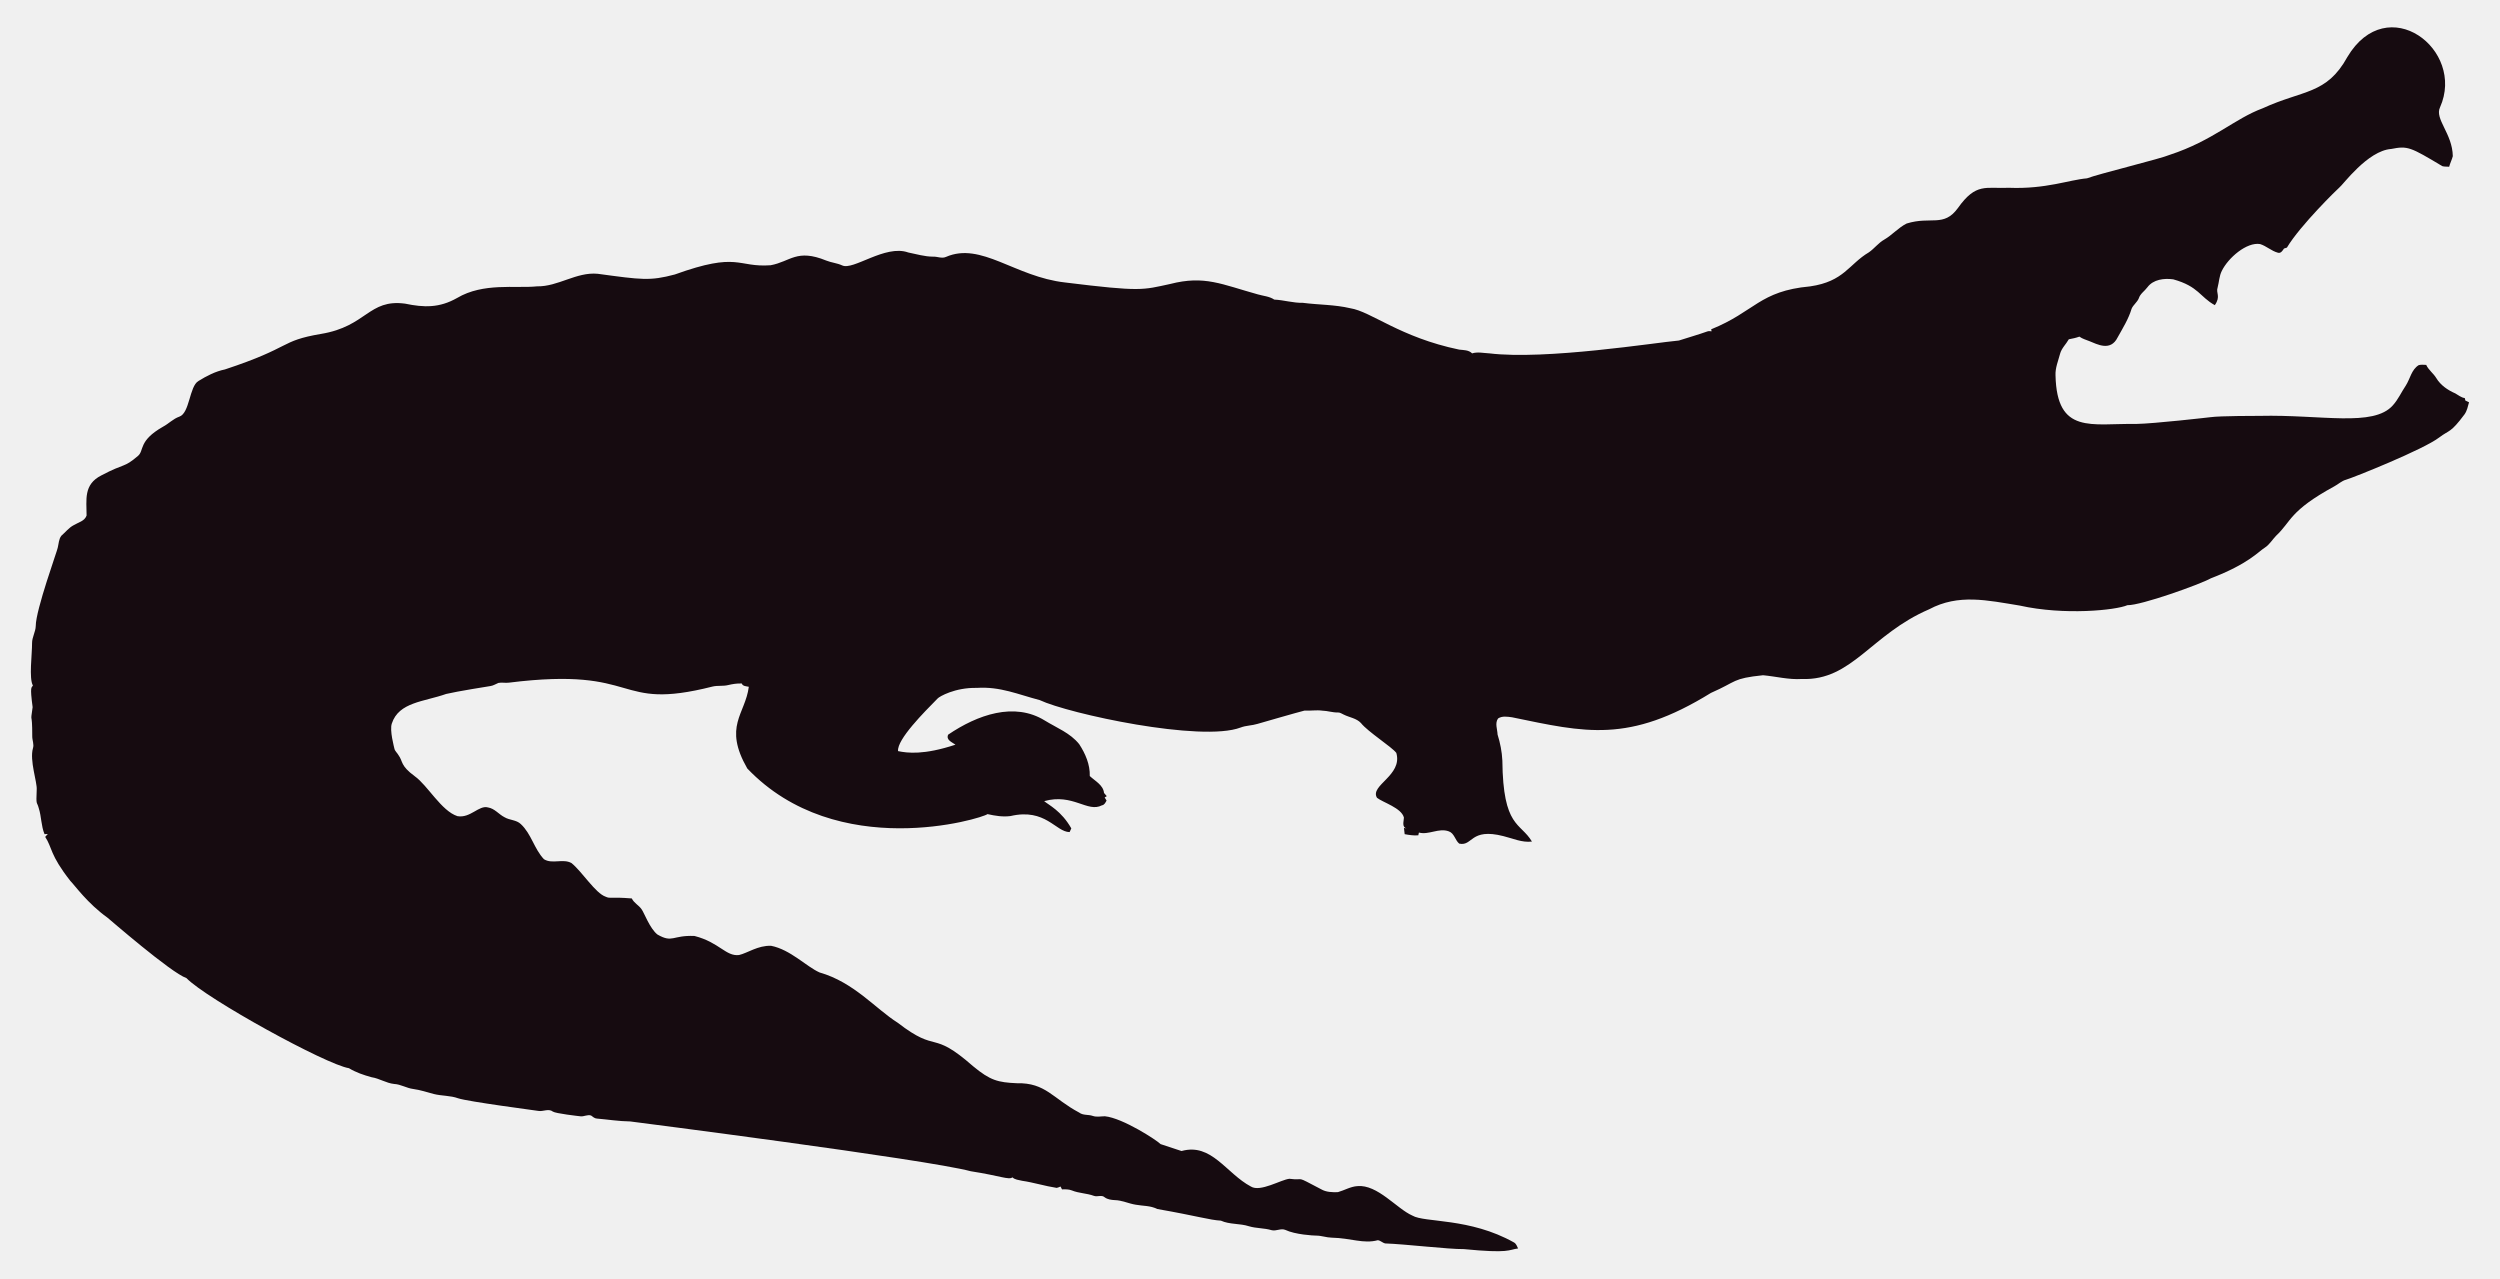
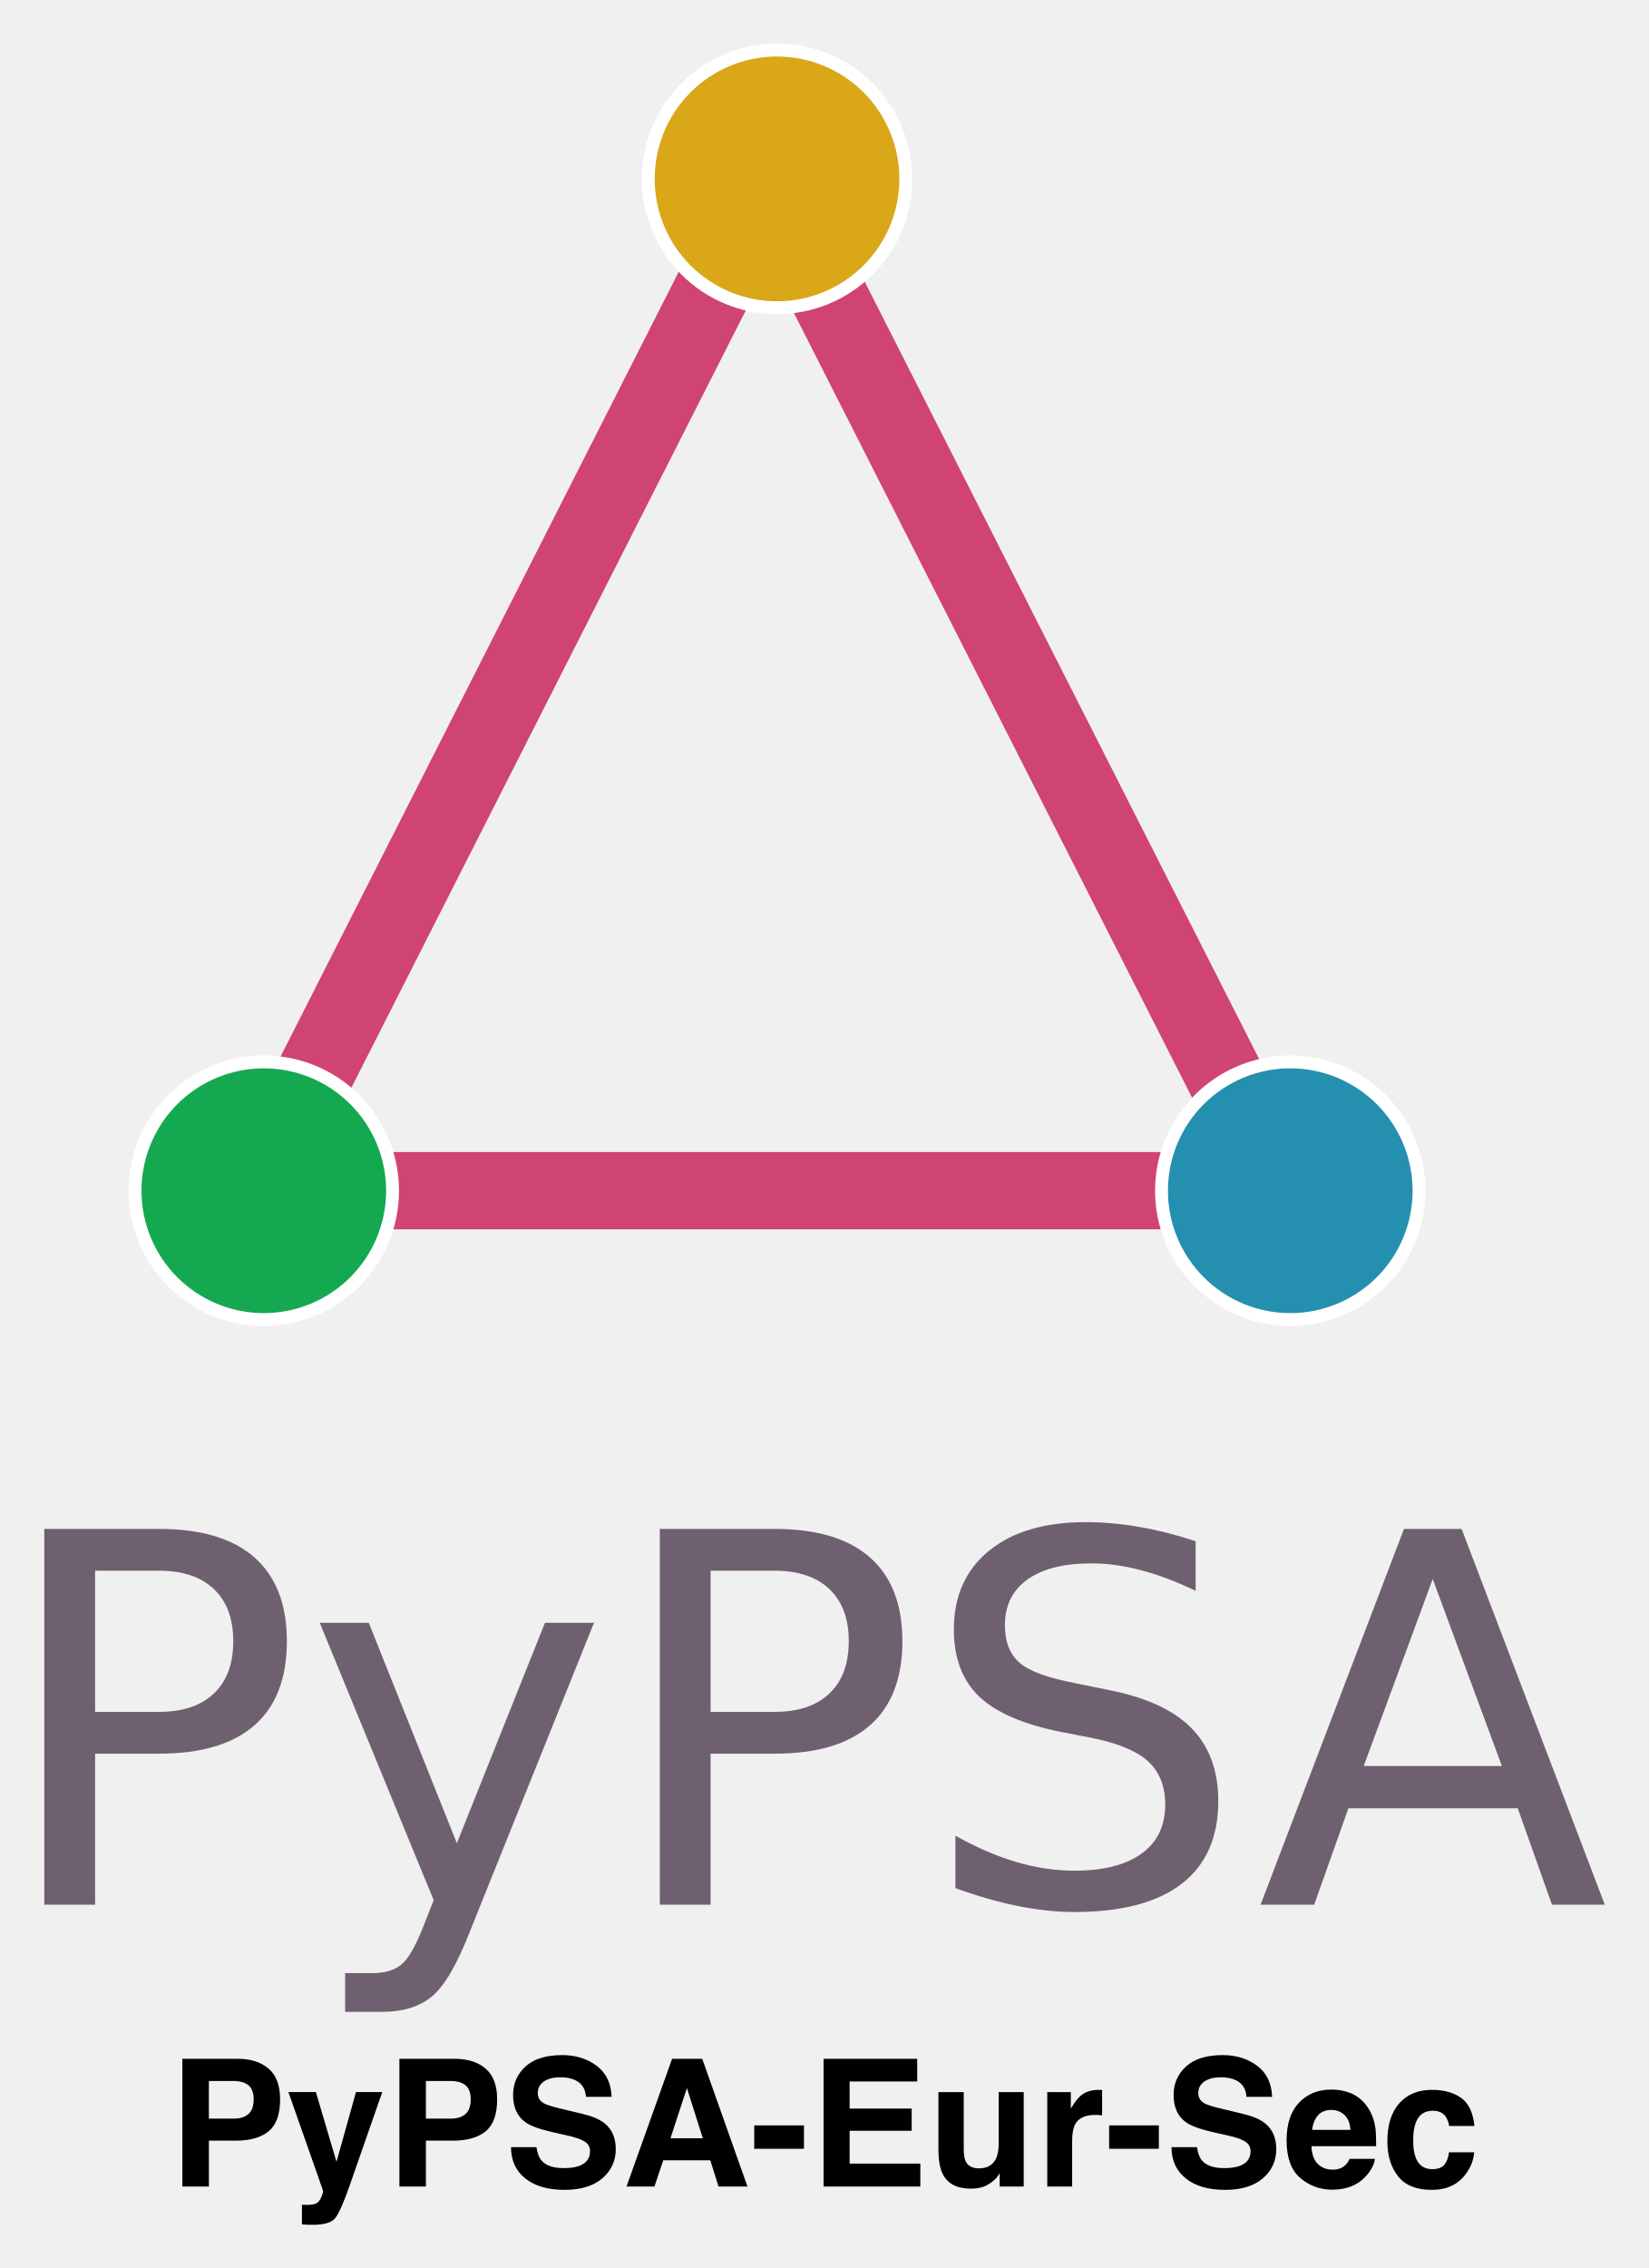
- <svg xmlns="http://www.w3.org/2000/svg" version="1.1" id="Layer_1" x="0px" y="0px" viewBox="0 0 2625.022 1342.022" enable-background="new 0 0 2625.022 1342.022" xml:space="preserve">
-   <path fill="#160B10" d="M2562.057,112.664c-5.93,12.226,13.089,27.649,13.408,51.328c-0.967,3.791-2.837,7.289-3.816,11.093  c-2.417-0.267-4.923,0.089-7.226-0.636c-33.512-20.05-36.245-21.483-53.631-18.038c-24.88,1.775-51.012,38.147-54.547,40.579  c-1,0.685-40.963,39.485-54.967,62.993c-1.056,0.331-2.086,0.661-3.078,1.005c-1.45,2.188-3.295,5.317-6.386,4.363  c-6.755-1.794-12.047-7.022-18.687-9.083c-14.172-2.325-33.569,14.577-40.185,28.126c-2.76,5.432-2.862,11.614-4.401,17.415  c-2.078,5.918,3.558,9.203-2.964,18.611c-15.758-8.651-16.89-19.671-43.645-27.108c-9.541-1.323-21.002,0.025-27.146,8.345  c-2.9,3.956-7.454,6.64-8.994,11.487c-1.705,4.223-5.788,6.857-7.569,10.978c-3.219,10.775-9.274,20.417-14.705,30.186  c-7.484,15.043-21.458,7.113-29.639,3.893c-3.549-1.501-7.378-2.404-10.482-4.745c-3.613,1.31-7.378,2.124-11.131,2.799  c-2.9,5.19-7.62,9.362-9.184,15.252c-1.972,7.442-5.139,14.807-4.771,22.656c1.426,62.435,37.744,50.23,84.657,50.985  c18.427-0.238,76.659-6.917,77.661-7.06c10.315-1.512,51.103-1.387,52.104-1.425c64.718-1.507,119.253,12.017,139.725-10.991  c5.622-6.144,8.955-13.878,13.598-20.735c4.617-7.073,5.915-16.893,13.662-21.562c2.519-0.687,5.19-0.305,7.81-0.242  c2.481,5.406,7.582,8.854,10.609,13.891c4.503,7.467,12.047,12.632,19.921,16.041c3.269,1.794,6.144,4.389,9.999,4.936  c0.166,0.852,0.369,1.705,0.598,2.57c1.259,0.611,2.519,1.208,3.854,1.819c-1.196,4.325-2.073,8.854-4.681,12.606  c-14.981,20.134-15.737,16.079-26.561,24.297c-16.513,12.73-90.704,42.38-97.937,44.421c-4.63,1.259-8.078,4.719-12.199,6.907  c-47.689,26.034-44.914,36.755-61.276,51.99c-3.969,4.096-6.856,9.273-11.754,12.403c-6.886,4.248-16.845,16.908-56.76,32.26  c-10.994,6.222-73.381,28.559-87.544,28.177c-12.182,5.289-66.295,10.873-113.113,0.394c-34.047-5.52-64.247-12.539-95.05,3.905  c-61.045,26.219-81.054,75.205-133.67,73.195c-13.739,0.903-27.159-2.684-40.745-3.943c-32.756,3.396-26.951,6.432-54.687,18.547  c-86.536,53.421-132.198,41.426-208.888,25.607c-4.859-0.636-10.304-1.616-14.68,1.259c-3.511,4.999-0.687,11.232-0.509,16.804  c2.76,8.879,4.605,18.076,5.037,27.388c0.678,70.703,18.876,64.615,31.064,85.038c-10.38,1.31-20.137-3.346-30.008-5.724  c-35.054-8.942-31.959,10.974-46.367,7.887c-4.376-3.651-5.076-10.864-10.94-12.886c-10.482-3.893-20.875,4.033-31.37,1.285  c-0.165,0.725-0.483,2.163-0.649,2.875c-4.834,0.432-9.592-0.331-14.311-1.196c-0.153-2.201-0.407-4.401-0.751-6.551  c0.7,0.127,2.112,0.382,2.824,0.509c-5.368-1.387-2.926-7.48-2.862-11.411c-2.581-10.171-21.93-15.743-28.266-20.735  c-7.896-13.101,27.192-23.356,20.29-47.143c-4.808-6.385-29.888-22.164-37.17-31.395c-4.783-5.063-12.047-5.813-18.013-8.815  c-1.972-0.827-3.791-2.315-6.017-2.239c-5.597,0.191-10.965-1.781-16.537-1.908c-6.208-0.878-12.441,0.318-18.661-0.076  c-6.376,1.51-49.471,13.993-49.471,13.993c-5.775,1.781-11.97,1.603-17.631,3.791c-41.153,15.671-180.401-14.399-211.051-28.838  c-22.477-5.819-41.27-14.396-65.945-12.772c-23.033-0.496-39.521,9.215-41.101,11.08c-14.156,14.382-42.805,43.009-41.597,55.297  c9.881,2.049,27.067,4.244,60.297-6.755c-3.6-2.633-10.164-4.859-7.683-10.52c30.91-20.96,69.478-34.528,101.385-14.896  c12.454,7.683,26.879,13.128,36.241,24.907c6.449,9.897,11.461,21.384,11.08,33.43c5.483,5.19,14.184,9.464,14.96,17.771  c0.954,1.132,1.883,2.239,2.9,3.371c-0.56,0.344-1.679,1.03-2.251,1.361c0.674,1.081,1.336,2.15,2.022,3.244  c-1.157,2.112-2.252,4.643-4.923,5.037c-15.167,7.923-30.412-12.885-60.589-4.414c4.515,3.914,17.957,10.035,28.495,28.596  c-0.623,1.285-1.221,2.582-1.781,3.893c-14.581-0.066-25.26-25.439-62.103-16.83c-8.065,1.081-16.27-0.28-24.119-2.048  c-5.689,4.616-157.704,51.097-252.241-47.919c-25.462-44.516-2.105-56.742,1.616-85.776c-2.646-0.598-6.259-0.445-7.429-3.447  c-4.834-0.216-9.63,0.547-14.311,1.666c-5.343,1.336-10.927,0.254-16.283,1.527c-104.921,26.598-73.475-21.586-213.976-4.058  c-3.638,0.483-7.327-0.471-10.927,0.267c-2.722,1.043-5.203,2.786-8.129,3.244c-1.005,0.139-35.568,5.632-46.749,8.332  c-23.248,8.245-49.669,8.494-57.027,31.013c-2.544,7.127,2.495,25.23,2.659,26.23c0.509,2.748,2.964,4.529,4.274,6.907  c5.125,7.002,1.576,10.814,17.186,22.287c13.483,9.569,27.903,36.42,44.764,41.877c13.652,2.389,22.508-11.842,32.107-9.146  c7.022,1.107,11.334,7.276,17.415,10.317c5.356,3.193,12.365,2.633,17.033,7.162c11.029,10.189,14.018,26.078,24.284,36.878  c8.765,5.47,19.972-0.979,28.965,4.071c11.309,9.233,25.045,31.634,35.809,35.287c4.836,2.294,4.589-0.02,27.477,1.832  c2.226,4.796,7.327,7.085,10.253,11.347c2.611,3.387,8.633,20.294,16.715,26.574c16.075,9.185,15.426,0.491,38.875,1.488  c26.056,6.667,32.977,21.713,46.774,19.997c8.688-1.942,19.833-10.206,33.646-9.68c20.419,4.043,37.013,21.857,50.896,27.986  c36.199,10.4,58.502,37.92,82.062,52.817c43.011,33.213,34.403,6.396,79.034,45.566c18.208,15.125,26.246,17.04,45.986,17.936  c30.318-0.751,37.93,16.193,65.525,30.81c4.134,3.155,9.541,1.844,14.196,3.498c4.147,1.463,8.51,0.394,12.772,0.369  c18.974,1.87,55.059,25.539,58.465,29.232c7.353,2.353,14.667,4.91,22.02,7.276c31.527-8.837,46.862,23.524,72.916,37.323  c9.817,6.052,31.604-7.299,40.338-8.179c17.829,2.357,3.781-4.531,33.392,11.016c5.241,3.066,11.589,3.218,17.504,3.028  c6.869-1.921,13.204-5.852,20.48-6.348c21.245-1.942,41.314,23.767,57.816,30.975c12.756,7.578,60.29,2.089,106.638,28.189  c2.366,1.298,3.155,4.007,4.3,6.284c-10.435,1.423-8.676,5.392-56.964,0.7c-16.115,0.199-61.486-5.252-82.52-5.953  c-2.824-0.572-4.91-3.04-7.772-3.397c-15.269,4.072-27.792-2.198-48.492-2.671c-5.546-0.102-10.825-2.201-16.359-2.162  c-2.762-0.015-21.848-1.008-32.323-6.004c-4.758-1.972-9.668,1.654-14.476,0.293c-7.747-2.315-16.003-1.781-23.737-4.121  c-9.541-3.104-20.277-1.692-29.41-5.865c-12.12-0.691-23.98-4.714-66.899-12.25c-6.984-3.625-14.985-3.091-22.516-4.49  c-7.416-1.145-14.324-4.643-21.892-4.821c-3.727-0.204-7.632-0.649-10.698-2.939c-3.206-2.951-7.645-0.127-11.334-1.539  c-7.531-2.798-15.774-2.646-23.203-5.712c-3.282-1.298-6.844-1.17-10.278-1.081c-0.394-0.763-1.183-2.264-1.577-3.015  c-1.285,0.636-2.608,1.119-3.982,1.45c-12.263-1.87-24.131-5.674-36.394-7.467c-3.46-0.903-7.404-1.005-10.113-3.6  c-3.831,2.97-12.398-1.54-43.747-6.411c-46.335-12.483-357.594-52.295-357.594-52.295c-11.716-0.14-23.317-2.023-34.982-3.015  c-2.442-0.127-4.211-1.844-6.068-3.18c-3.753-1.387-7.467,1.336-11.271,0.789c-2.02-0.195-26.027-2.946-28.838-4.923  c-4.592-3.587-10.278,0.216-15.367-0.738c-2.203-0.387-74.203-9.818-84.135-13.242c-8.243-2.989-17.224-2.379-25.658-4.529  c-7.162-1.895-14.209-4.274-21.574-5.254c-6.92-0.878-13.001-4.923-20.035-5.266c-8.319-0.878-15.443-5.826-23.648-7.073  c-8.256-2.252-16.448-5.037-23.775-9.49c-23.552-3.584-149.518-72.739-170.649-94.63c-16.013-5.37-81.914-62.745-82.914-63.439  c-21.039-15.096-34.147-33.758-38.964-38.595c-21.778-27.726-18.854-34.892-26.396-46.215c0.916-1.018,1.832-2.01,2.748-3.015  c-1.145,0.038-2.29,0.076-3.435,0.14c-3.651-8.676-3.18-18.28-6.042-27.172c-2.062-7.913-2.975-1.701-2.175-19.526  c0.634-7.664-7.675-30.697-3.931-43.518c1.348-4.16-0.814-8.281-0.751-12.454c0.068-28.882-2.418-11.02,0.394-30.657  c-3.041-22.85-1.09-20.042,0.305-22.719c-4.294-7.378-0.844-32.606-0.89-44.586c-0.025-6.246,3.714-11.741,3.867-17.962  c0-16.859,22.775-79.378,23.076-82.113c1.056-4.198,1.043-9.032,3.778-12.568c4.338-3.74,7.874-8.485,13.052-11.169  c4.745-2.913,11.411-4.172,13.471-10.088c0.043-16.362-3.503-32.575,15.532-42.157c25.219-13.344,23.115-7.424,38.34-20.379  c6.931-5.754,0.059-15.764,26.434-30.772c5.915-3.129,10.622-8.281,17.046-10.507c11.015-3.661,10.497-31.892,20.099-37.437  c8.612-5.33,17.796-10.113,27.795-12.148c71.433-23.584,56.818-29.805,100.939-37.31c48.019-7.907,49.805-36.895,88.244-31.777  c19.858,4.163,35.994,4.605,54.61-5.953c27.665-16.35,60.97-9.859,83.919-12.212c22.172,0.42,41.279-15.29,63.693-13.191  c46.138,6.272,54.878,7.691,80.993,0.738c67.442-24.31,65.094-7.128,100.634-9.706c20.946-3.875,27.233-17.596,58.388-4.91  c5.368,2.188,11.283,2.595,16.575,5.025c11.553,5.818,45.215-22.204,69.43-13.535c8.676,1.717,17.262,4.401,26.205,4.401  c4.49-0.216,9.083,2.252,13.446,0.293c37.015-16.156,72.304,20.872,125.096,26.815c80.305,9.923,81.3,7.845,110.289,1.603  c36.266-9.336,54.189,0.413,92.111,10.902c5.775,1.717,12.11,1.984,17.237,5.47c10.075,0.458,19.844,3.638,29.983,3.396  c16.588,2.163,33.506,1.819,49.853,5.686c21.982,3.418,52.115,30.498,114.347,43.441c4.681,0.572,9.999,0.28,13.586,3.956  c5.864-1.844,12.047-0.267,18.038-0.025c59.148,7.176,174.934-11.359,199.106-13.471c9.82-3.218,19.819-5.966,29.576-9.452  c1.488-0.674,3.155-0.356,4.758-0.229c-0.115-0.522-0.356-1.577-0.483-2.099c45.944-18.548,50.589-40.213,103.827-45.057  c35.891-5.17,40.645-23.282,61.836-35.809c5.712-3.969,9.897-9.808,16.028-13.281c8.408-4.872,14.82-12.555,23.559-16.931  c25.605-7.944,38.867,4.305,53.847-16.257c19.089-26.933,29.276-20.168,53.605-21.256c38.819,1.522,63.061-8.345,81.948-9.935  c11.484-4.495,77.877-20.69,87.061-24.742c45.297-14.857,67.746-37.884,97.505-48.848c42.187-19.404,67.008-14.225,88.74-53.694  C2506.582-10.604,2589.134,52.018,2562.057,112.664z" />
+ <svg xmlns="http://www.w3.org/2000/svg" xmlns:xlink="http://www.w3.org/1999/xlink" role="img" viewBox="29.57 7.07 639.86 880.36">
+   <defs id="defs13">
+     <style id="style11" type="text/css">*{stroke-linejoin:round;stroke-linecap:butt}</style>
+   </defs>
+   <g id="figure_1">
+     <g id="axes_1">
+       <g id="line2d_1" transform="translate(42)">
+         <path id="path18" fill="none" stroke="#c81952" stroke-linecap="square" stroke-opacity=".8" stroke-width="30" d="M86.914 469.2L286.2 76.5" clip-path="url(#pe94395960b)" />
+       </g>
+       <g id="line2d_2" transform="translate(42)">
+         <path id="path21" fill="none" stroke="#c81952" stroke-linecap="square" stroke-opacity=".8" stroke-width="30" d="M286.2 76.5l199.286 392.7" clip-path="url(#pe94395960b)" />
+       </g>
+       <g id="line2d_3" transform="translate(45.041 .04)">
+         <path id="path24" fill="none" stroke="#c81952" stroke-linecap="square" stroke-opacity=".8" stroke-width="30" d="M485.486 469.2H86.914" clip-path="url(#pe94395960b)" />
+       </g>
+       <g id="PathCollection_1" transform="matrix(.99985 0 0 1.00015 45.083 -.001)">
+         <defs id="defs28">
+           <path id="C0_0_08c55cb05f" d="M0 50c13.26 0 25.979-5.268 35.355-14.645C44.732 25.979 50 13.26 50 0s-5.268-25.979-14.645-35.355C25.979-44.732 13.26-50 0-50s-25.979 5.268-35.355 14.645C-44.732-25.979-50-13.26-50 0s5.268 25.979 14.645 35.355C-25.979 44.732-13.26 50 0 50z" />
+         </defs>
+         <g id="g32" clip-path="url(#pe94395960b)">
+           <use id="use30" width="100%" height="100%" x="86.914" y="469.2" fill="#14a951" stroke="#fff" stroke-width="5" xlink:href="#C0_0_08c55cb05f" />
+         </g>
+         <g id="g36" clip-path="url(#pe94395960b)">
+           <use id="use34" width="100%" height="100%" x="286.2" y="76.5" fill="#d9a717" stroke="#fff" stroke-width="5" xlink:href="#C0_0_08c55cb05f" />
+         </g>
+         <g id="g40" clip-path="url(#pe94395960b)">
+           <use id="use38" width="100%" height="100%" x="485.486" y="469.2" fill="#258fb0" stroke="#fff" stroke-width="5" xlink:href="#C0_0_08c55cb05f" />
+         </g>
+       </g>
+       <g id="text_1">
+         <g id="g59" fill="#6f6070" transform="matrix(2 0 0 -2 27.129 746.4)">
+           <defs id="defs47">
+             <path id="DejaVuSans-50" d="M1259 4147V2394h794q441 0 681 228 241 228 241 650 0 419-241 647-240 228-681 228zm-631 519h1425q785 0 1186-355 402-355 402-1039 0-691-402-1044-401-353-1186-353h-794V0H628z" transform="scale(.01563)" />
+             <path id="DejaVuSans-79" d="M2059-325q-243-625-475-815-231-191-618-191H506v481h338q237 0 368 113 132 112 291 531l103 262L191 3500h609L1894 763l1094 2737h609z" transform="scale(.01563)" />
+             <path id="DejaVuSans-53" d="M3425 4513v-616q-359 172-678 256-319 85-616 85-515 0-795-200t-280-569q0-310 186-468 186-157 705-254l381-78q706-135 1042-474t336-907q0-679-455-1029Q2797-91 1919-91q-331 0-705 75-373 75-773 222v650q384-215 753-325 369-109 725-109 540 0 834 212 294 213 294 607 0 343-211 537t-692 291l-385 75q-706 140-1022 440-315 300-315 835 0 619 436 975t1201 356q329 0 669-60 341-59 697-177z" transform="scale(.01563)" />
+             <path id="DejaVuSans-41" d="M2188 4044l-857-2322h1716zm-357 622h716L4325 0h-656l-425 1197H1141L716 0H50z" transform="scale(.01563)" />
+           </defs>
+           <use id="use49" width="100%" height="100%" x="0" y="0" xlink:href="#DejaVuSans-50" />
+           <use id="use51" width="100%" height="100%" x="60.303" y="0" xlink:href="#DejaVuSans-79" />
+           <use id="use53" width="100%" height="100%" x="119.482" y="0" xlink:href="#DejaVuSans-50" />
+           <use id="use55" width="100%" height="100%" x="179.785" y="0" xlink:href="#DejaVuSans-53" />
+           <use id="use57" width="100%" height="100%" x="245.137" y="0" xlink:href="#DejaVuSans-41" />
+         </g>
+       </g>
+     </g>
+   </g>
+   <defs id="defs67">
+     <clipPath id="pe94395960b">
+       <path id="rect64" d="M7.2 7.2h558v554.4H7.2z" />
+     </clipPath>
+   </defs>
+   <path d="M126.02 816.491c1.359 1.1 2.029 2.938 2.029 5.521 0 2.574-.67 4.459-2.029 5.655-1.359 1.187-3.263 1.78-5.703 1.78h-9.655v-14.602h9.655c2.44 0 4.344.555 5.703 1.646zm7.856 17.864c2.957-2.421 4.44-6.554 4.44-12.41 0-5.358-1.483-9.32-4.44-11.874-2.966-2.555-6.937-3.837-11.913-3.837h-21.596v49.584h10.296v-17.826h10.525c5.492 0 9.722-1.215 12.688-3.636zm12.917 28.495v7.664c1.024.077 1.799.115 2.316.124a109.582 109.582 0 0 0 2.057.019c4.239 0 7.062-.842 8.478-2.507 1.407-1.674 3.33-5.99 5.751-12.937l12.583-36.064h-10.2l-7.569 27.05-7.999-27.05h-10.669l13.453 38.284c.096.268-.105 1.005-.584 2.22-.478 1.206-1.005 2.009-1.569 2.392-.584.402-1.301.66-2.153.765-.852.115-1.741.153-2.689.105zm12.984-44.675zm50.503-1.684c1.359 1.1 2.038 2.938 2.038 5.521 0 2.574-.679 4.459-2.038 5.655-1.349 1.187-3.253 1.78-5.703 1.78h-9.655v-14.602h9.655c2.45 0 4.354.555 5.703 1.646zm7.856 17.864c2.966-2.421 4.44-6.554 4.44-12.41 0-5.358-1.474-9.32-4.44-11.874-2.957-2.555-6.928-3.837-11.903-3.837h-21.596v49.584h10.286v-17.826h10.535c5.492 0 9.722-1.215 12.678-3.636zm19.711 6.162h-9.884c0 5.157 1.847 9.205 5.55 12.152 3.703 2.957 8.774 4.43 15.233 4.43 6.325 0 11.224-1.502 14.688-4.497 3.464-2.985 5.196-6.755 5.196-11.281 0-4.421-1.474-7.798-4.44-10.123-1.904-1.502-4.727-2.708-8.478-3.598l-8.545-2.057c-3.292-.785-5.444-1.464-6.459-2.048-1.569-.88-2.354-2.201-2.354-3.971 0-1.933.794-3.435 2.392-4.507 1.588-1.081 3.722-1.617 6.392-1.617 2.392 0 4.402.411 6.019 1.244 2.421 1.253 3.722 3.378 3.904 6.354h9.951c-.172-5.263-2.105-9.281-5.799-12.056-3.693-2.765-8.143-4.153-13.367-4.153-6.258 0-11.004 1.464-14.238 4.402-3.225 2.947-4.842 6.631-4.842 11.071 0 4.87 1.674 8.449 5.014 10.736 1.971 1.368 5.54 2.631 10.698 3.799l5.244 1.177c3.081.67 5.33 1.445 6.765 2.325 1.435.89 2.153 2.162 2.153 3.799 0 2.804-1.445 4.717-4.335 5.751-1.531.536-3.512.804-5.961.804-4.076 0-6.956-1.014-8.64-3.062-.919-1.12-1.541-2.813-1.856-5.071zm10.066-35.796zm41.948 32.361l6.392-19.51 6.181 19.51zm.632-30.849l-17.692 49.584h10.832l3.435-10.19h18.266l3.196 10.19h11.233l-17.558-49.584zm5.789 0zm26.103 25.835v9.081h19.309v-9.081zm63.276-17.051v-8.784h-36.36v49.584h37.575v-8.908h-27.452v-12.755h24.084v-8.612h-24.084v-10.525zm-17.931-8.784zm35.997 12.917h-9.827v22.103c0 4.191.526 7.368 1.588 9.521 1.885 3.904 5.54 5.856 10.966 5.856 1.885 0 3.521-.249 4.928-.746 1.397-.488 2.851-1.407 4.354-2.756.498-.431.919-.919 1.282-1.483.354-.555.584-.899.67-1.005v5.177h9.32v-36.666h-9.722v19.95c0 2.354-.316 4.248-.947 5.684-1.206 2.65-3.454 3.971-6.727 3.971-2.555 0-4.268-.928-5.148-2.794-.488-1.053-.737-2.622-.737-4.708zm6.727-.976zm46.168.115c-.124-.01-.268-.01-.45-.01-2.871 0-5.205.746-6.995 2.249-1.1.899-2.392 2.574-3.875 5.014v-6.392h-9.147v36.666h9.655v-17.52c0-2.947.373-5.119 1.11-6.535 1.32-2.507 3.914-3.76 7.77-3.76.297 0 .67.01 1.148.029.469.029 1.005.067 1.607.134v-9.817c-.421-.029-.699-.038-.823-.057zm3.55 13.779v9.081h19.309v-9.081zm34.112 8.449h-9.894c0 5.157 1.856 9.205 5.559 12.152 3.693 2.957 8.774 4.43 15.233 4.43 6.325 0 11.224-1.502 14.688-4.497 3.464-2.985 5.196-6.755 5.196-11.281 0-4.421-1.483-7.798-4.44-10.123-1.904-1.502-4.736-2.708-8.478-3.598l-8.545-2.057c-3.301-.785-5.454-1.464-6.459-2.048-1.569-.88-2.354-2.201-2.354-3.971 0-1.933.794-3.435 2.383-4.507 1.598-1.081 3.722-1.617 6.392-1.617 2.402 0 4.411.411 6.028 1.244 2.421 1.253 3.722 3.378 3.894 6.354h9.961c-.182-5.263-2.115-9.281-5.798-12.056-3.693-2.765-8.152-4.153-13.377-4.153-6.258 0-10.994 1.464-14.228 4.402-3.225 2.947-4.842 6.631-4.842 11.071 0 4.87 1.665 8.449 5.014 10.736 1.971 1.368 5.54 2.631 10.698 3.799l5.244 1.177c3.071.67 5.33 1.445 6.765 2.325 1.435.89 2.153 2.162 2.153 3.799 0 2.804-1.445 4.717-4.344 5.751-1.521.536-3.512.804-5.952.804-4.086 0-6.966-1.014-8.65-3.062-.919-1.12-1.531-2.813-1.847-5.071zm10.056-35.796zm36.925 23.443c1.215-1.387 2.938-2.086 5.157-2.086 2.048 0 3.751.66 5.129 1.971 1.387 1.311 2.153 3.234 2.306 5.77H538.958c.316-2.383 1.081-4.258 2.306-5.655zm13.405-8.277c-2.45-1.139-5.196-1.713-8.248-1.713-5.129 0-9.31 1.694-12.525 5.081-3.225 3.387-4.832 8.258-4.832 14.602 0 6.774 1.789 11.664 5.349 14.669 3.569 3.005 7.684 4.507 12.343 4.507 5.655 0 10.047-1.789 13.195-5.349 2.009-2.249 3.148-4.459 3.397-6.631h-9.789c-.517 1.081-1.11 1.923-1.789 2.526-1.234 1.12-2.832 1.684-4.813 1.684-1.856 0-3.445-.459-4.775-1.387-2.172-1.474-3.33-4.057-3.464-7.731h25.098c.038-3.167-.057-5.588-.306-7.272-.421-2.871-1.359-5.387-2.794-7.569-1.588-2.459-3.607-4.268-6.047-5.416zm-7.569-1.713zm45.068 14.133h9.827c-.536-5.224-2.268-8.87-5.196-10.937-2.928-2.057-6.688-3.091-11.291-3.091-5.397 0-9.635 1.751-12.717 5.244-3.071 3.502-4.602 8.401-4.602 14.697 0 5.588 1.387 10.133 4.172 13.626 2.775 3.502 7.119 5.253 13.013 5.253 5.904 0 10.353-2.095 13.358-6.296 1.885-2.603 2.938-5.358 3.167-8.277h-9.798c-.201 1.933-.765 3.502-1.713 4.717-.938 1.206-2.536 1.818-4.775 1.818-3.167 0-5.32-1.531-6.459-4.583-.632-1.636-.938-3.799-.938-6.487 0-2.823.306-5.09.938-6.794 1.187-3.205 3.397-4.813 6.631-4.813 2.258 0 3.933.737 5.004 2.22.746 1.1 1.206 2.335 1.378 3.703zm-6.487-14.133z" />
</svg>
